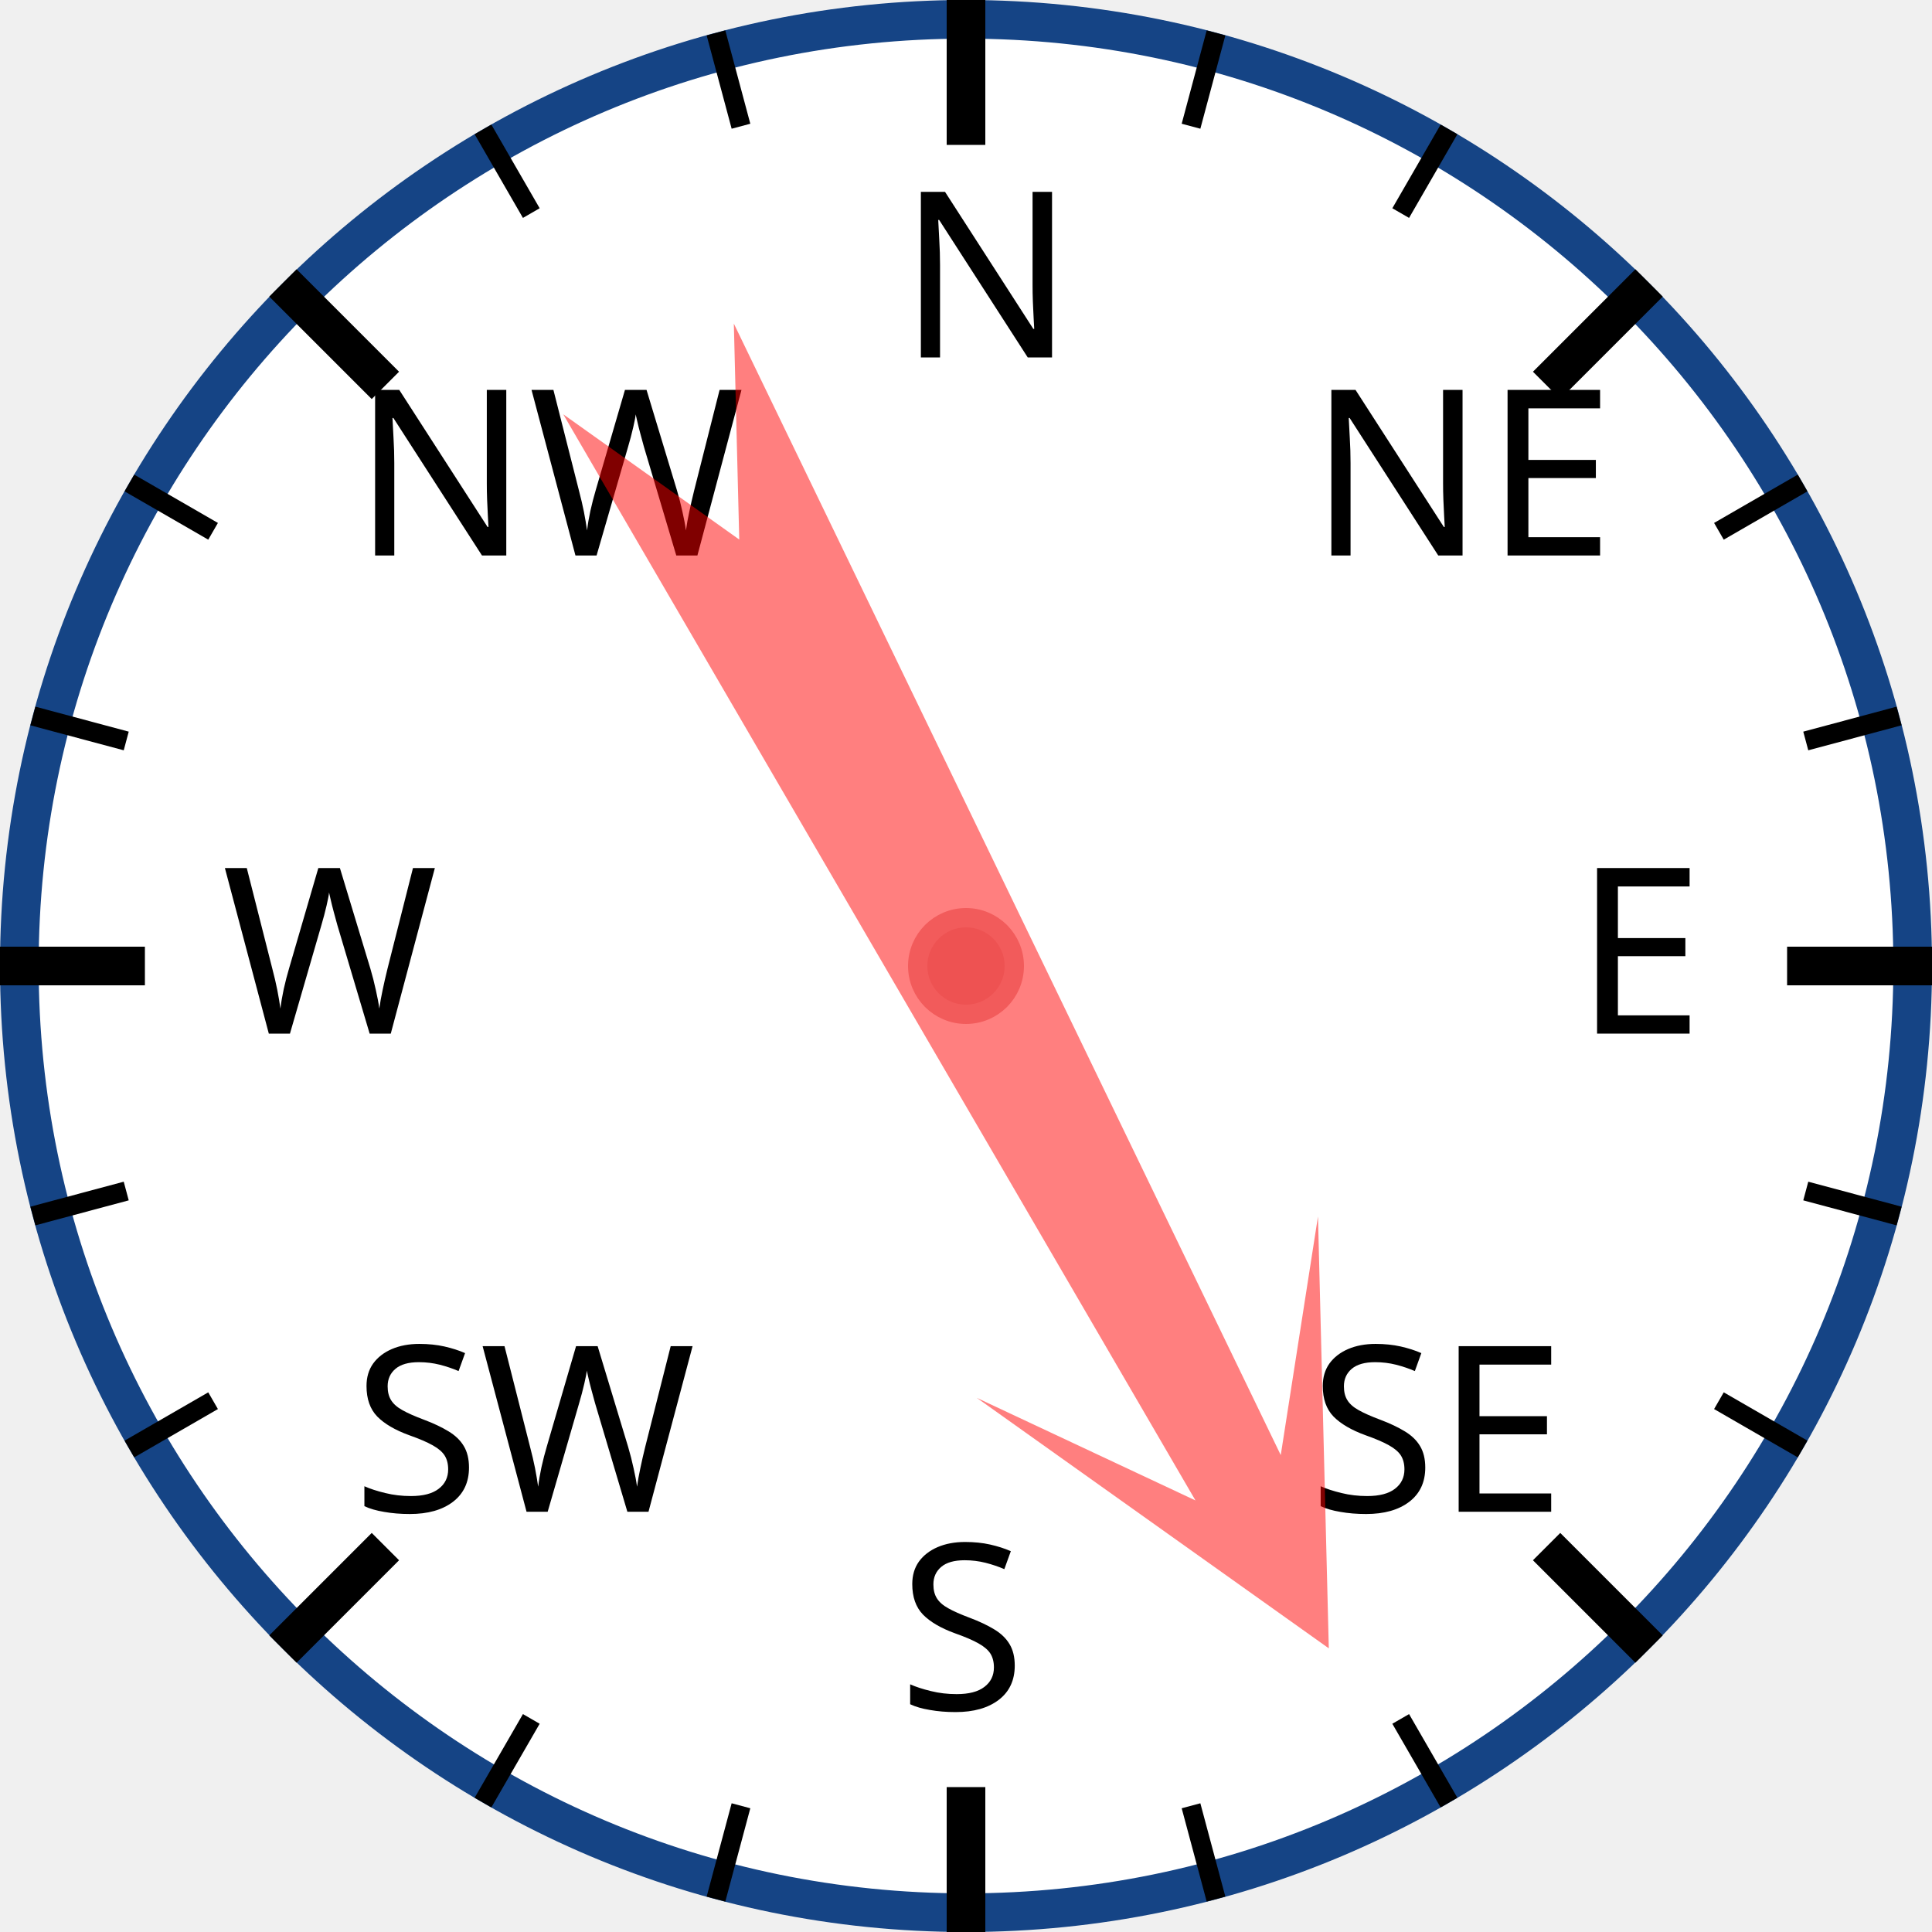
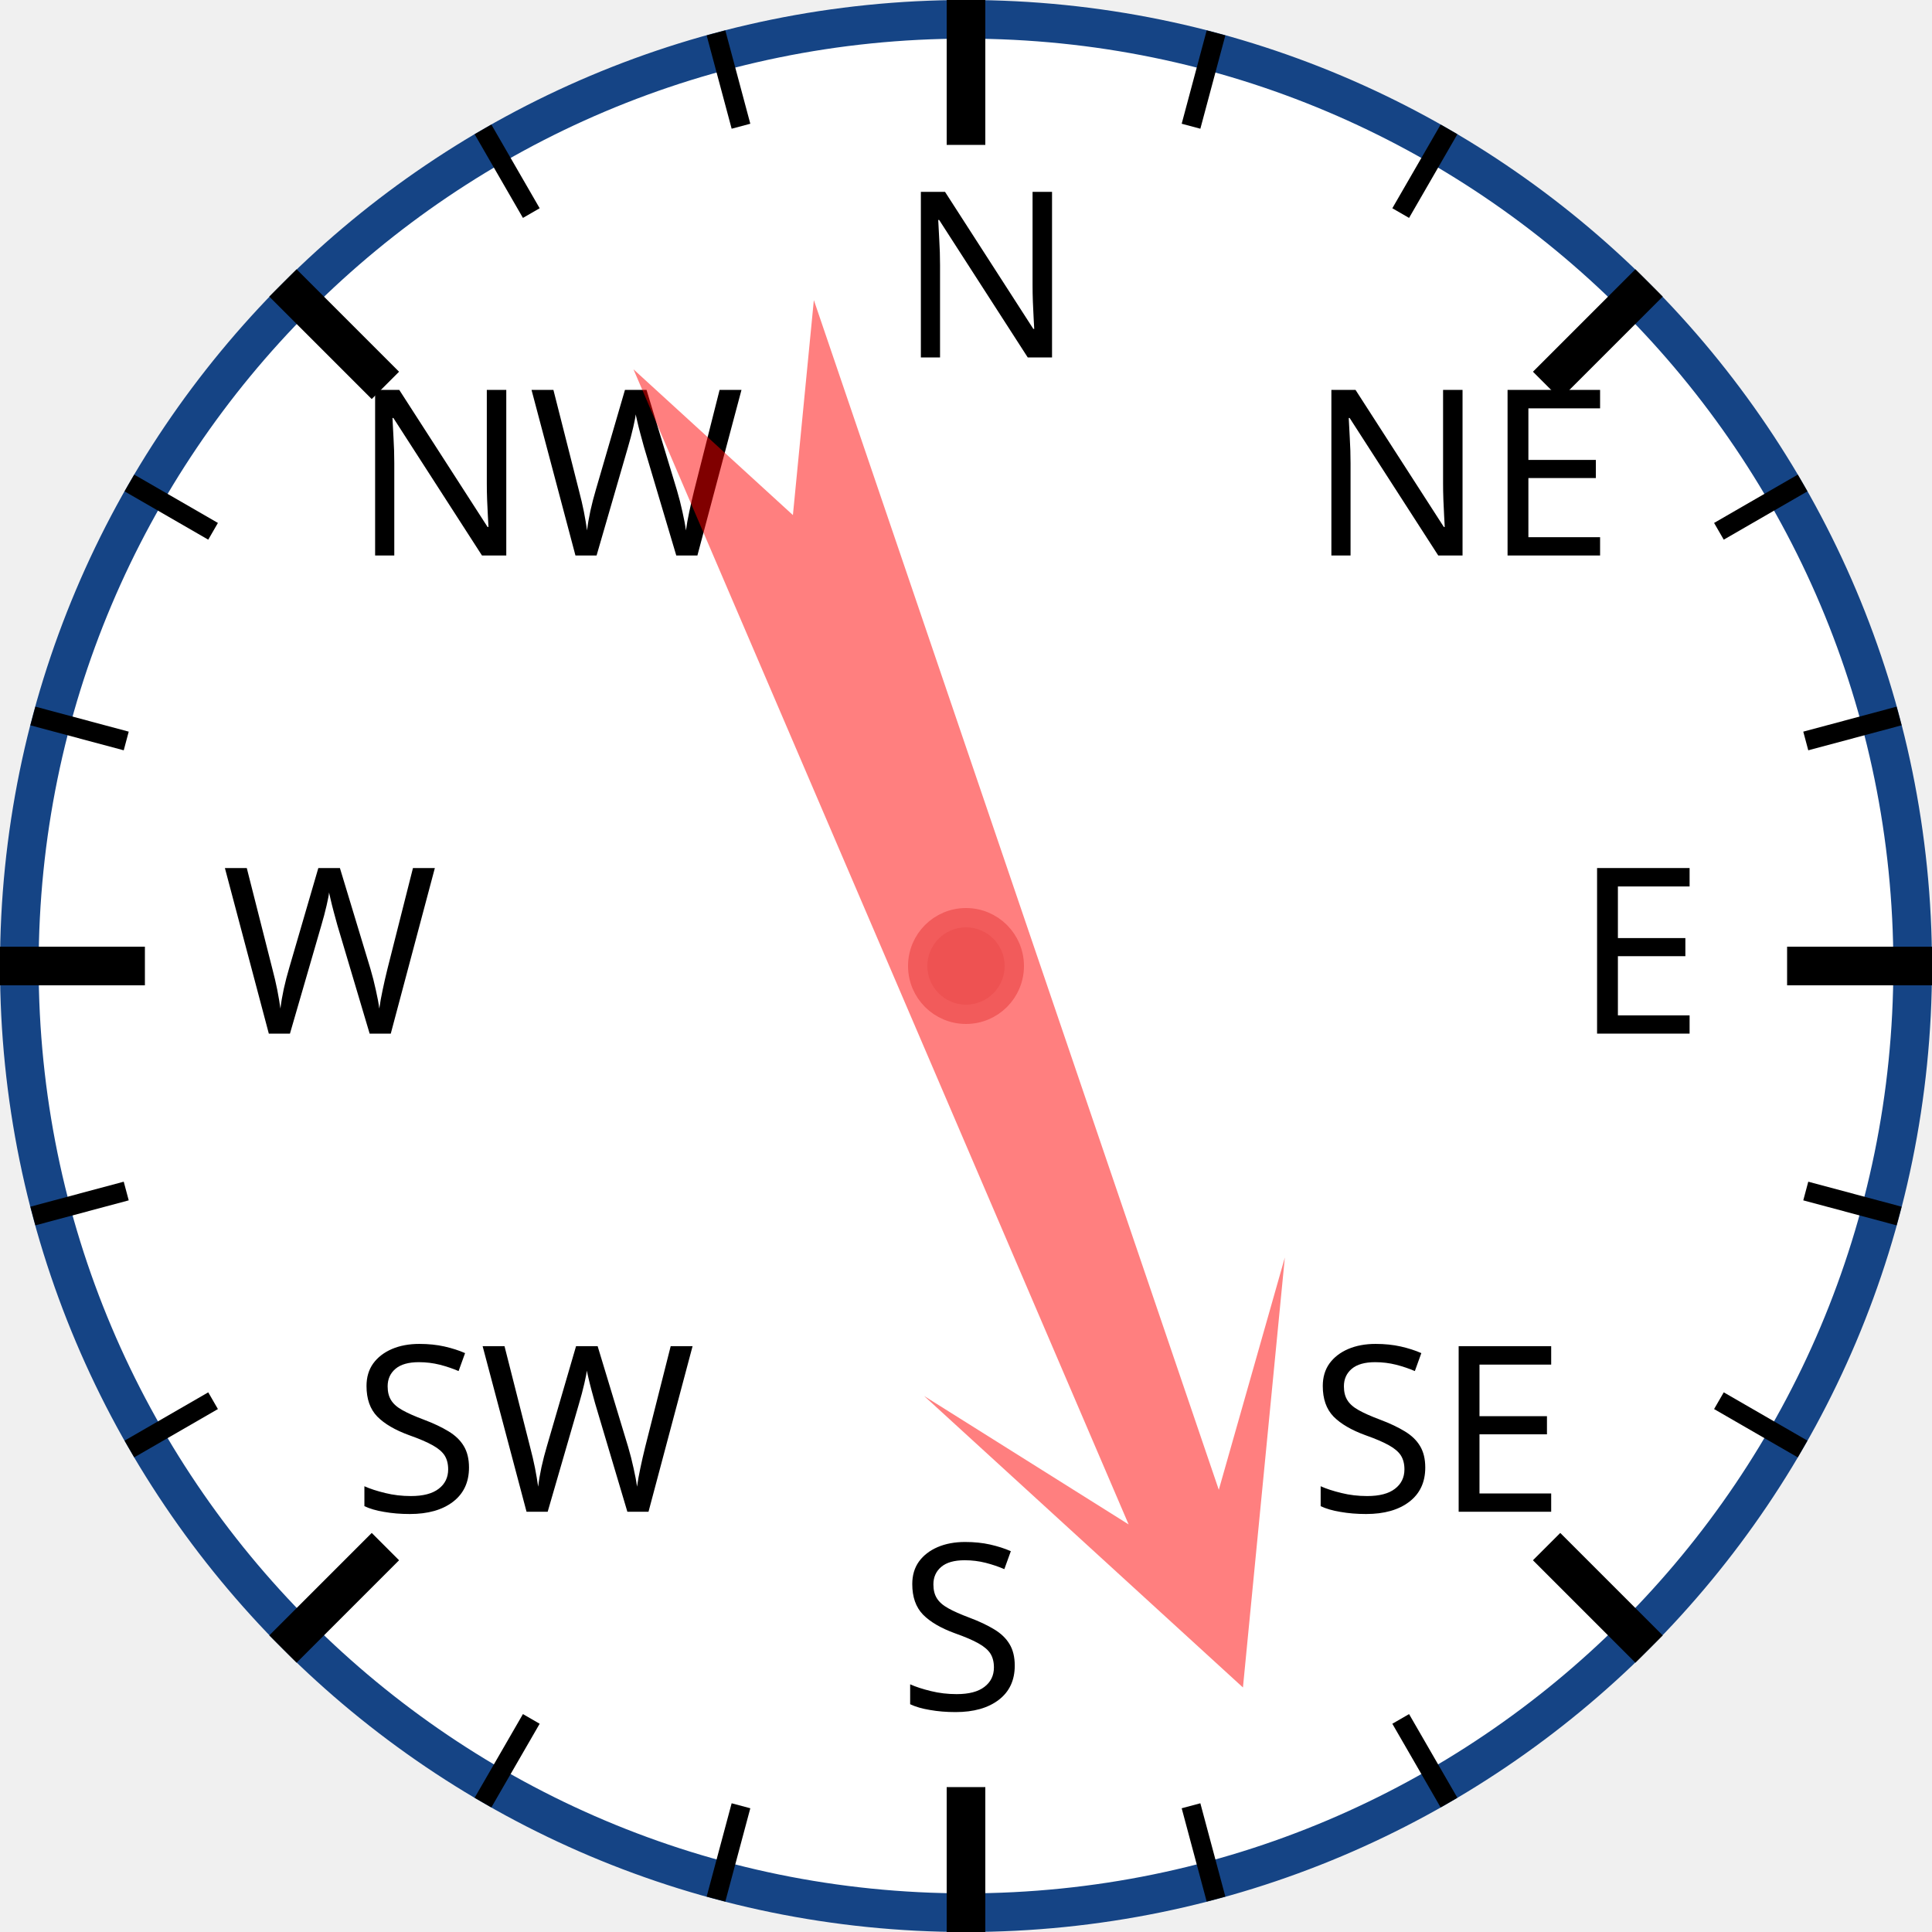
<svg xmlns="http://www.w3.org/2000/svg" width="120px" height="120px" viewBox="0 0 200 200">
  <circle cx="100" cy="100" r="98" style="fill: white; stroke: #154485; stroke-width: 4;" />
  <text x="93.0" y="37.0" style="font-family: sans-serif; font-size: 18pt;">N</text>
  <line x1="100.0" y1="0.0" x2="100.0" y2="15.0" style="stroke: black; stroke-width: 4;" />
  <line x1="74.118" y1="3.407" x2="76.706" y2="13.067" style="stroke: black; stroke-width: 2;" />
  <line x1="50" y1="13.397" x2="55" y2="22.058" style="stroke: black; stroke-width: 2;" />
  <text x="36.503" y="57.503" style="font-family: sans-serif; font-size: 18pt;">NW</text>
  <line x1="29.289" y1="29.289" x2="39.896" y2="39.896" style="stroke: black; stroke-width: 4;" />
  <line x1="13.397" y1="50" x2="22.058" y2="55" style="stroke: black; stroke-width: 2;" />
  <line x1="3.407" y1="74.118" x2="13.067" y2="76.706" style="stroke: black; stroke-width: 2;" />
  <text x="23.0" y="107.0" style="font-family: sans-serif; font-size: 18pt;">W</text>
  <line x1="0.0" y1="100.0" x2="15.0" y2="100.0" style="stroke: black; stroke-width: 4;" />
  <line x1="3.407" y1="125.882" x2="13.067" y2="123.294" style="stroke: black; stroke-width: 2;" />
  <line x1="13.397" y1="150" x2="22.058" y2="145" style="stroke: black; stroke-width: 2;" />
  <text x="36.503" y="156.497" style="font-family: sans-serif; font-size: 18pt;">SW</text>
  <line x1="29.289" y1="170.711" x2="39.896" y2="160.104" style="stroke: black; stroke-width: 4;" />
  <line x1="50" y1="186.603" x2="55" y2="177.942" style="stroke: black; stroke-width: 2;" />
  <line x1="74.118" y1="196.593" x2="76.706" y2="186.933" style="stroke: black; stroke-width: 2;" />
  <text x="93" y="177.0" style="font-family: sans-serif; font-size: 18pt;">S</text>
  <line x1="100" y1="200.0" x2="100" y2="185.0" style="stroke: black; stroke-width: 4;" />
  <line x1="125.882" y1="196.593" x2="123.294" y2="186.933" style="stroke: black; stroke-width: 2;" />
  <line x1="150.0" y1="186.603" x2="145.0" y2="177.942" style="stroke: black; stroke-width: 2;" />
  <text x="135.497" y="156.497" style="font-family: sans-serif; font-size: 18pt;">SE</text>
  <line x1="170.711" y1="170.711" x2="160.104" y2="160.104" style="stroke: black; stroke-width: 4;" />
  <line x1="186.603" y1="150" x2="177.942" y2="145" style="stroke: black; stroke-width: 2;" />
  <line x1="196.593" y1="125.882" x2="186.933" y2="123.294" style="stroke: black; stroke-width: 2;" />
  <text x="163.0" y="107" style="font-family: sans-serif; font-size: 18pt;">E</text>
  <line x1="200.0" y1="100" x2="185.0" y2="100" style="stroke: black; stroke-width: 4;" />
  <line x1="196.593" y1="74.118" x2="186.933" y2="76.706" style="stroke: black; stroke-width: 2;" />
  <line x1="186.603" y1="50" x2="177.942" y2="55" style="stroke: black; stroke-width: 2;" />
  <text x="135.497" y="57.503" style="font-family: sans-serif; font-size: 18pt;">NE</text>
  <line x1="170.711" y1="29.289" x2="160.104" y2="39.896" style="stroke: black; stroke-width: 4;" />
  <line x1="150" y1="13.397" x2="145" y2="22.058" style="stroke: black; stroke-width: 2;" />
  <line x1="125.882" y1="3.407" x2="123.294" y2="13.067" style="stroke: black; stroke-width: 2;" />
-   <polygon points="100 20 120 60 105 40 110 170 100 150 90 170 95 40 80 60" style="fill: red; fill-opacity: 0.5;" transform="rotate(152,100,100)" />
+   <polygon points="100 20 120 60 105 40 110 170 100 150 90 170 95 40 80 60" style="fill: red; fill-opacity: 0.5;" transform="rotate(159,100,100)" />
  <circle cx="100" cy="100" r="5" style="fill: #EE5252; stroke: #F25B5B; stroke-width: 2;" />
</svg>
